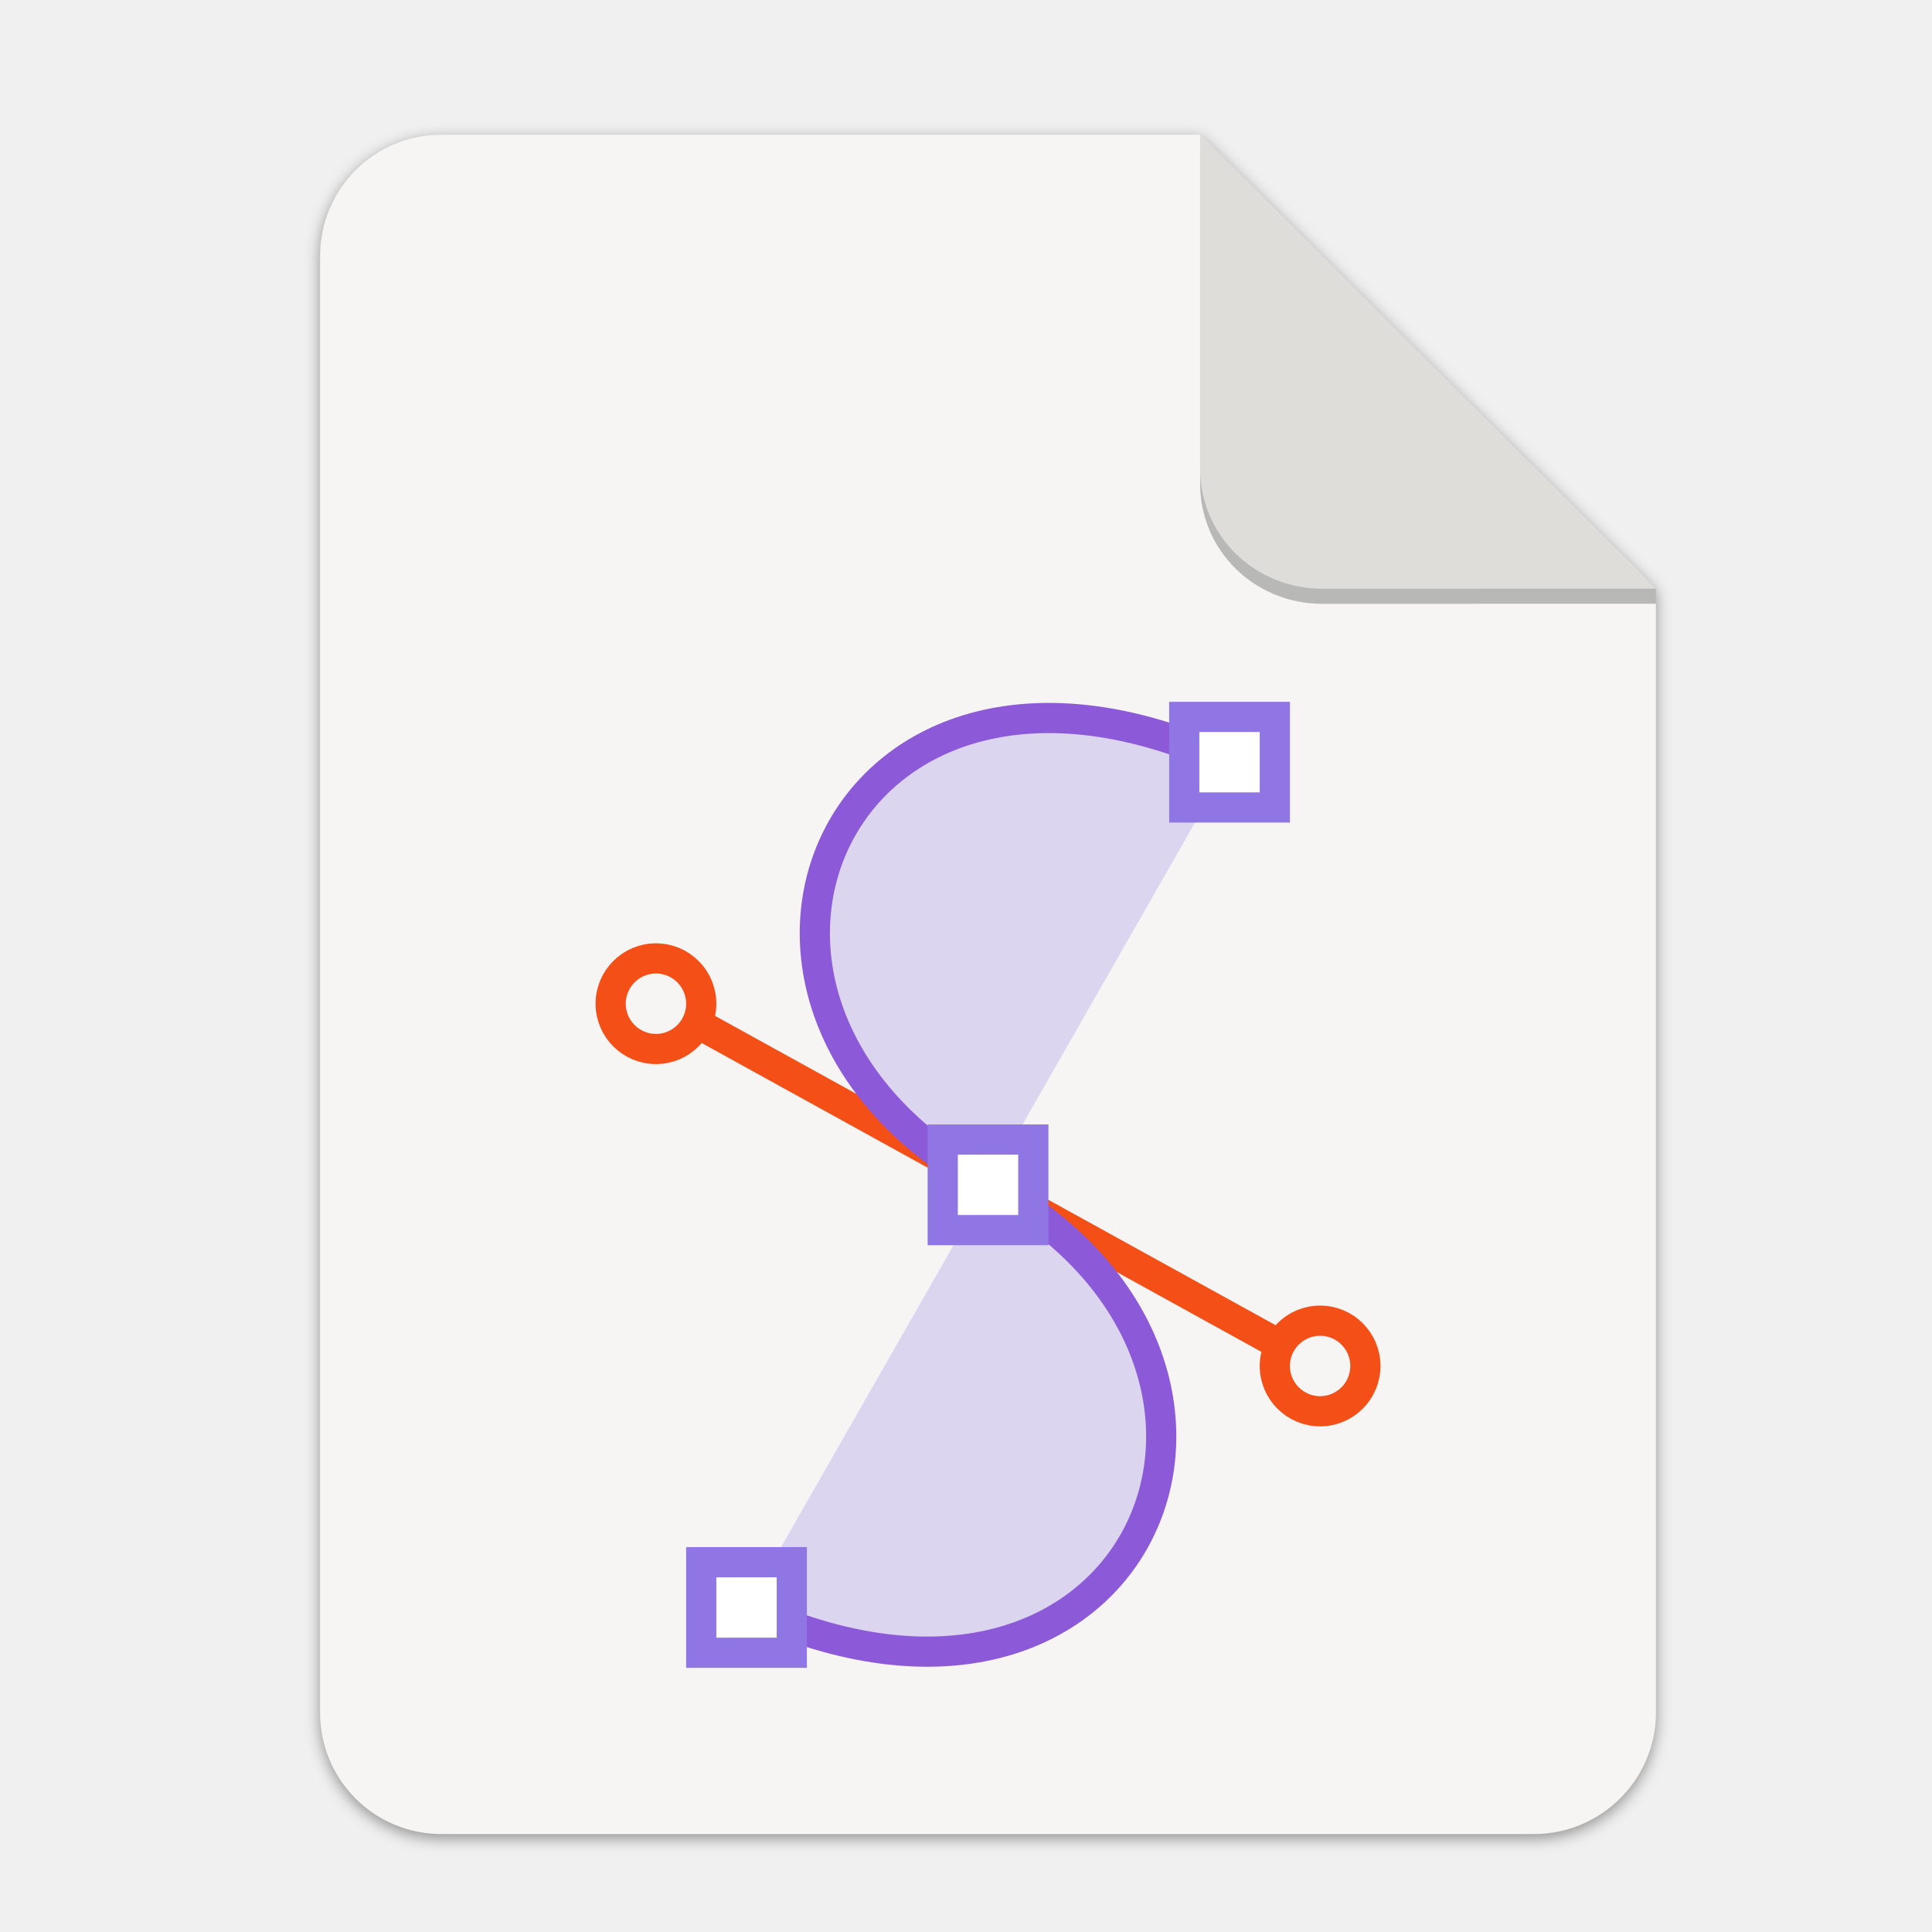
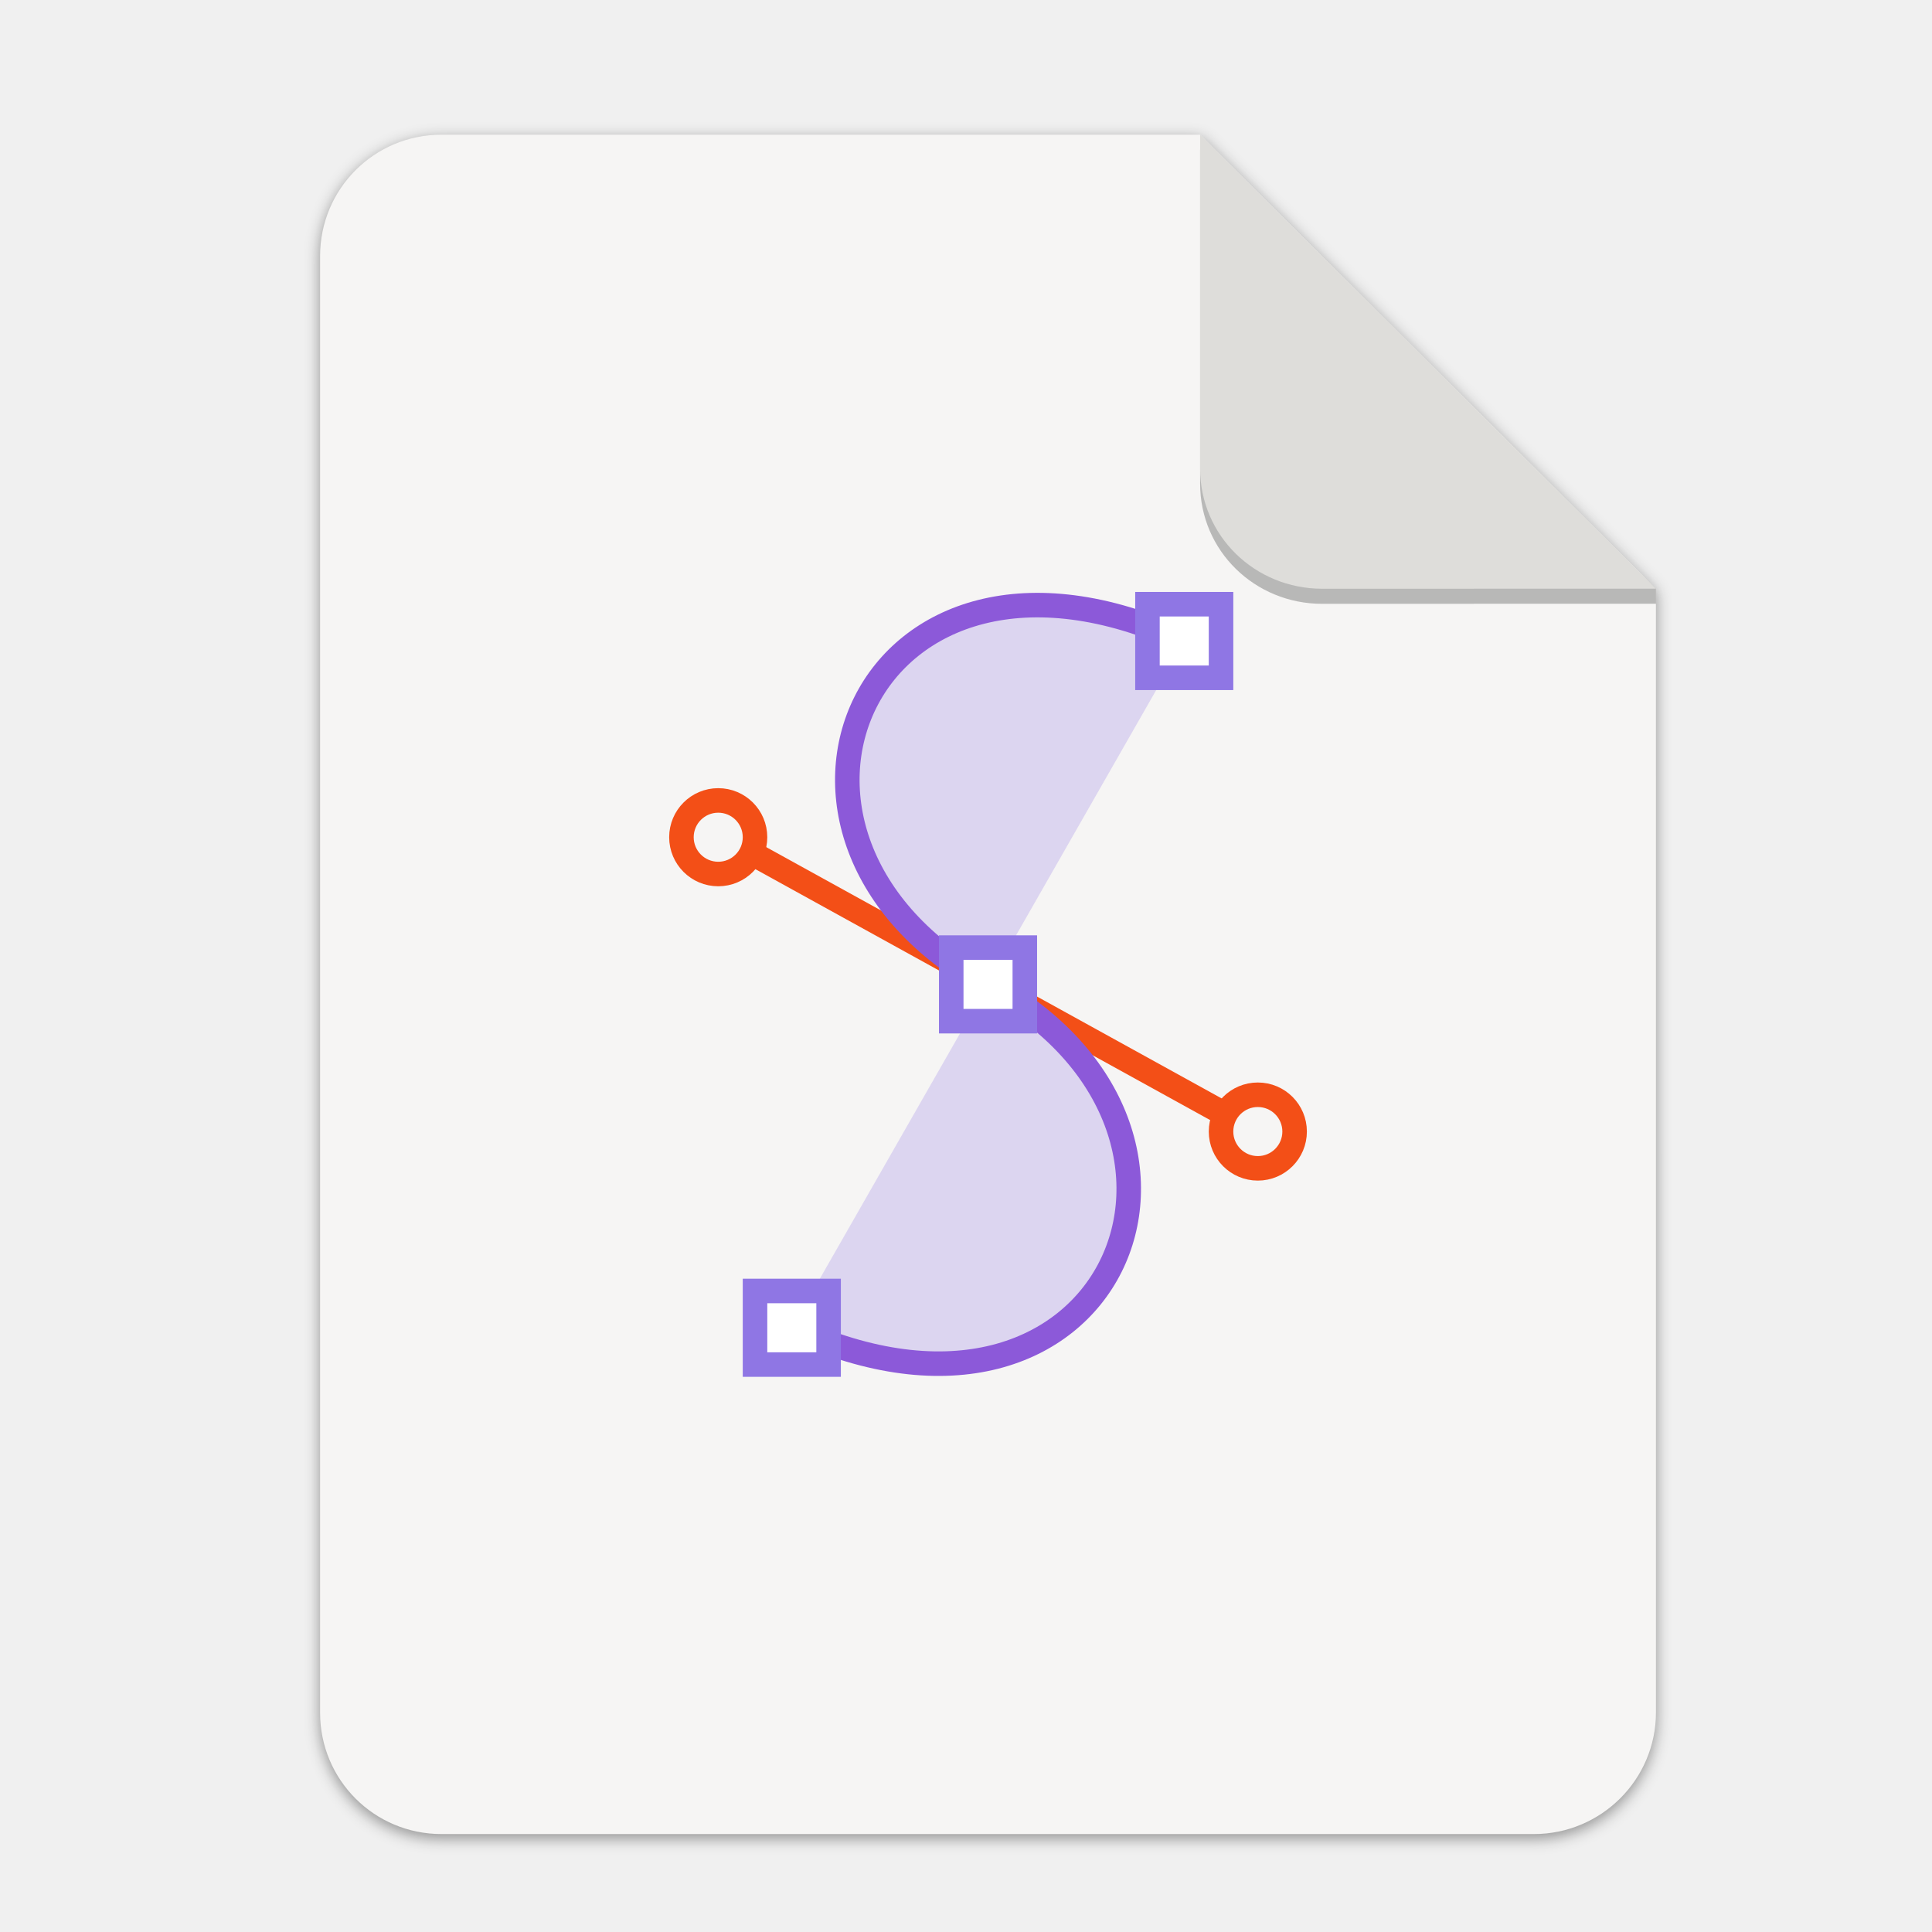
<svg xmlns="http://www.w3.org/2000/svg" width="256" height="256" version="1.1" viewBox="0 0 67.73 67.73" id="svg37">
  <defs id="defs17">
    <linearGradient id="linearGradient4226" x1="529.655" x2="-35.31" y1="401.584" y2="119.093" gradientTransform="matrix(0 -.1198893 .1198859 0 .36278 292.5483)" gradientUnits="userSpaceOnUse">
      <stop style="stop-color:#f2f2f2" offset="0" id="stop2" />
      <stop style="stop-color:#f9f9f9" offset="1" id="stop4" />
    </linearGradient>
    <linearGradient id="linearGradient4358" x1="88" x2="488" y1="88" y2="488" gradientUnits="userSpaceOnUse">
      <stop style="stop-color:#000000;stop-opacity:.588" offset="0" id="stop7" />
      <stop style="stop-color:#000000;stop-opacity:0" offset=".88" id="stop9" />
      <stop style="stop-color:#000000" offset="1" id="stop11" />
    </linearGradient>
    <filter id="filter4346" x="-.01" y="-.01" width="1.026" height="1.022" style="color-interpolation-filters:sRGB">
      <feGaussianBlur stdDeviation="2.12" id="feGaussianBlur14" />
    </filter>
    <filter style="color-interpolation-filters:sRGB" id="filter16020-3" x="-0.014" width="1.027" y="-0.011" height="1.021">
      <feGaussianBlur stdDeviation="2" id="feGaussianBlur16022-6" />
    </filter>
    <filter id="filter4346-3" x="-0.01" y="-0.01" width="1.026" height="1.022" style="color-interpolation-filters:sRGB">
      <feGaussianBlur stdDeviation="2.12" id="feGaussianBlur14-6" />
    </filter>
    <linearGradient id="linearGradient4226-5" x1="529.655" x2="-35.31" y1="401.584" y2="119.093" gradientTransform="matrix(0,-0.1198893,-0.1198859,0,67.01645,292.5483)" gradientUnits="userSpaceOnUse">
      <stop style="stop-color:#76c22b" offset="0" id="stop2-6" />
      <stop style="stop-color:#a6d74f" offset="1" id="stop4-2" />
    </linearGradient>
  </defs>
  <g transform="matrix(0.1329783,0,0,0.1329783,0.6058244,28.61488)" style="display:inline;stroke-width:0.25;enable-background:new" id="g17498">
    <g transform="translate(0,-3.4178172e-6)" style="display:inline;stroke-width:0.25;enable-background:new" id="g17498-7">
      <path style="display:inline;opacity:0.4;fill:#000000;fill-opacity:1;stroke:none;stroke-width:0.5;stroke-linejoin:round;stroke-miterlimit:4;stroke-dasharray:none;stroke-opacity:1;filter:url(#filter16020-3);enable-background:new" clip-path="none" d="m 111.828,-178.55 h 200 L 432,-58.879 432.005,237.361 c 3.1e-4,17.728 -14.449,32.088 -32.177,32.088 h -288 c -17.728,0 -32,-14.272 -32,-32 v -384 c 0,-17.728 14.272,-32 32,-32 z" id="path6869-5" />
      <path id="rect2069-3" d="m 111.828,-179.672 h 200 L 432,-60 l 0.005,296.24 c 3.1e-4,17.728 -14.449,32.088 -32.177,32.088 h -288 c -17.728,0 -32,-14.272 -32,-32 v -384 c 0,-17.728 14.272,-32 32,-32 z" clip-path="none" style="display:inline;opacity:1;fill:#f6f5f4;fill-opacity:1;stroke:none;stroke-width:0.5;stroke-linejoin:round;stroke-miterlimit:4;stroke-dasharray:none;stroke-opacity:1;enable-background:new" />
      <path style="display:inline;opacity:0.25;vector-effect:none;fill:#000000;fill-opacity:1;stroke:none;stroke-width:0.5;stroke-linecap:butt;stroke-linejoin:round;stroke-miterlimit:4;stroke-dasharray:none;stroke-dashoffset:0;stroke-opacity:1;enable-background:new" d="m 311.828,-175.692 v 88 c 0,17.728 14.442,31.694 32.17,31.694 L 432,-56.021 V -60 Z" id="path836" />
      <path id="rect26812-5" d="m 311.828,-179.672 v 88 c 0,17.728 14.442,31.694 32.17,31.694 L 432,-60 Z" style="display:inline;opacity:1;vector-effect:none;fill:#deddda;fill-opacity:1;stroke:none;stroke-width:0.5;stroke-linecap:butt;stroke-linejoin:round;stroke-miterlimit:4;stroke-dasharray:none;stroke-dashoffset:0;stroke-opacity:1;enable-background:new" />
      <g transform="matrix(7.520022,0,0,7.520022,-389.9314,-1927.643)" id="g37" />
-       <g transform="matrix(1.989672,0,0,1.989672,-46.51359,-213.2165)" style="enable-background:new" id="g1179">
+       <g transform="matrix(1.616529,0,0,1.616529,10.20416,-207.8502)" style="enable-background:new" id="g1179">
        <path d="m 113.551,134.643 76.856,42.408" style="fill:none;stroke:#f34f17;stroke-width:4" id="path1165" />
        <path d="m 120,212 c 52,24 76,-32 32,-56 -44,-24 -20,-80 32,-56" style="fill:#8f76e4;fill-opacity:0.251;fill-rule:evenodd;stroke:#8c59d9;stroke-width:4" id="path1167" />
        <circle cx="108" cy="132" r="6" style="fill:none;stroke:#f34f17;stroke-width:4;stroke-linejoin:round;stroke-dashoffset:1" id="circle1169" />
        <circle cx="196" cy="180" r="6" style="fill:none;stroke:#f34f17;stroke-width:4;stroke-linejoin:round;stroke-dashoffset:1" id="circle1171" />
        <rect x="178" y="94" width="12" height="12" style="fill:#ffffff;stroke:#8f76e4;stroke-width:4;stroke-dashoffset:1" id="rect1173" />
        <rect x="146" y="150" width="12" height="12" style="fill:#ffffff;stroke:#8f76e4;stroke-width:4;stroke-dashoffset:1" id="rect1175" />
        <rect x="114" y="206" width="12" height="12" style="fill:#ffffff;stroke:#8f76e4;stroke-width:4;stroke-dashoffset:1" id="rect1177" />
      </g>
    </g>
  </g>
</svg>
